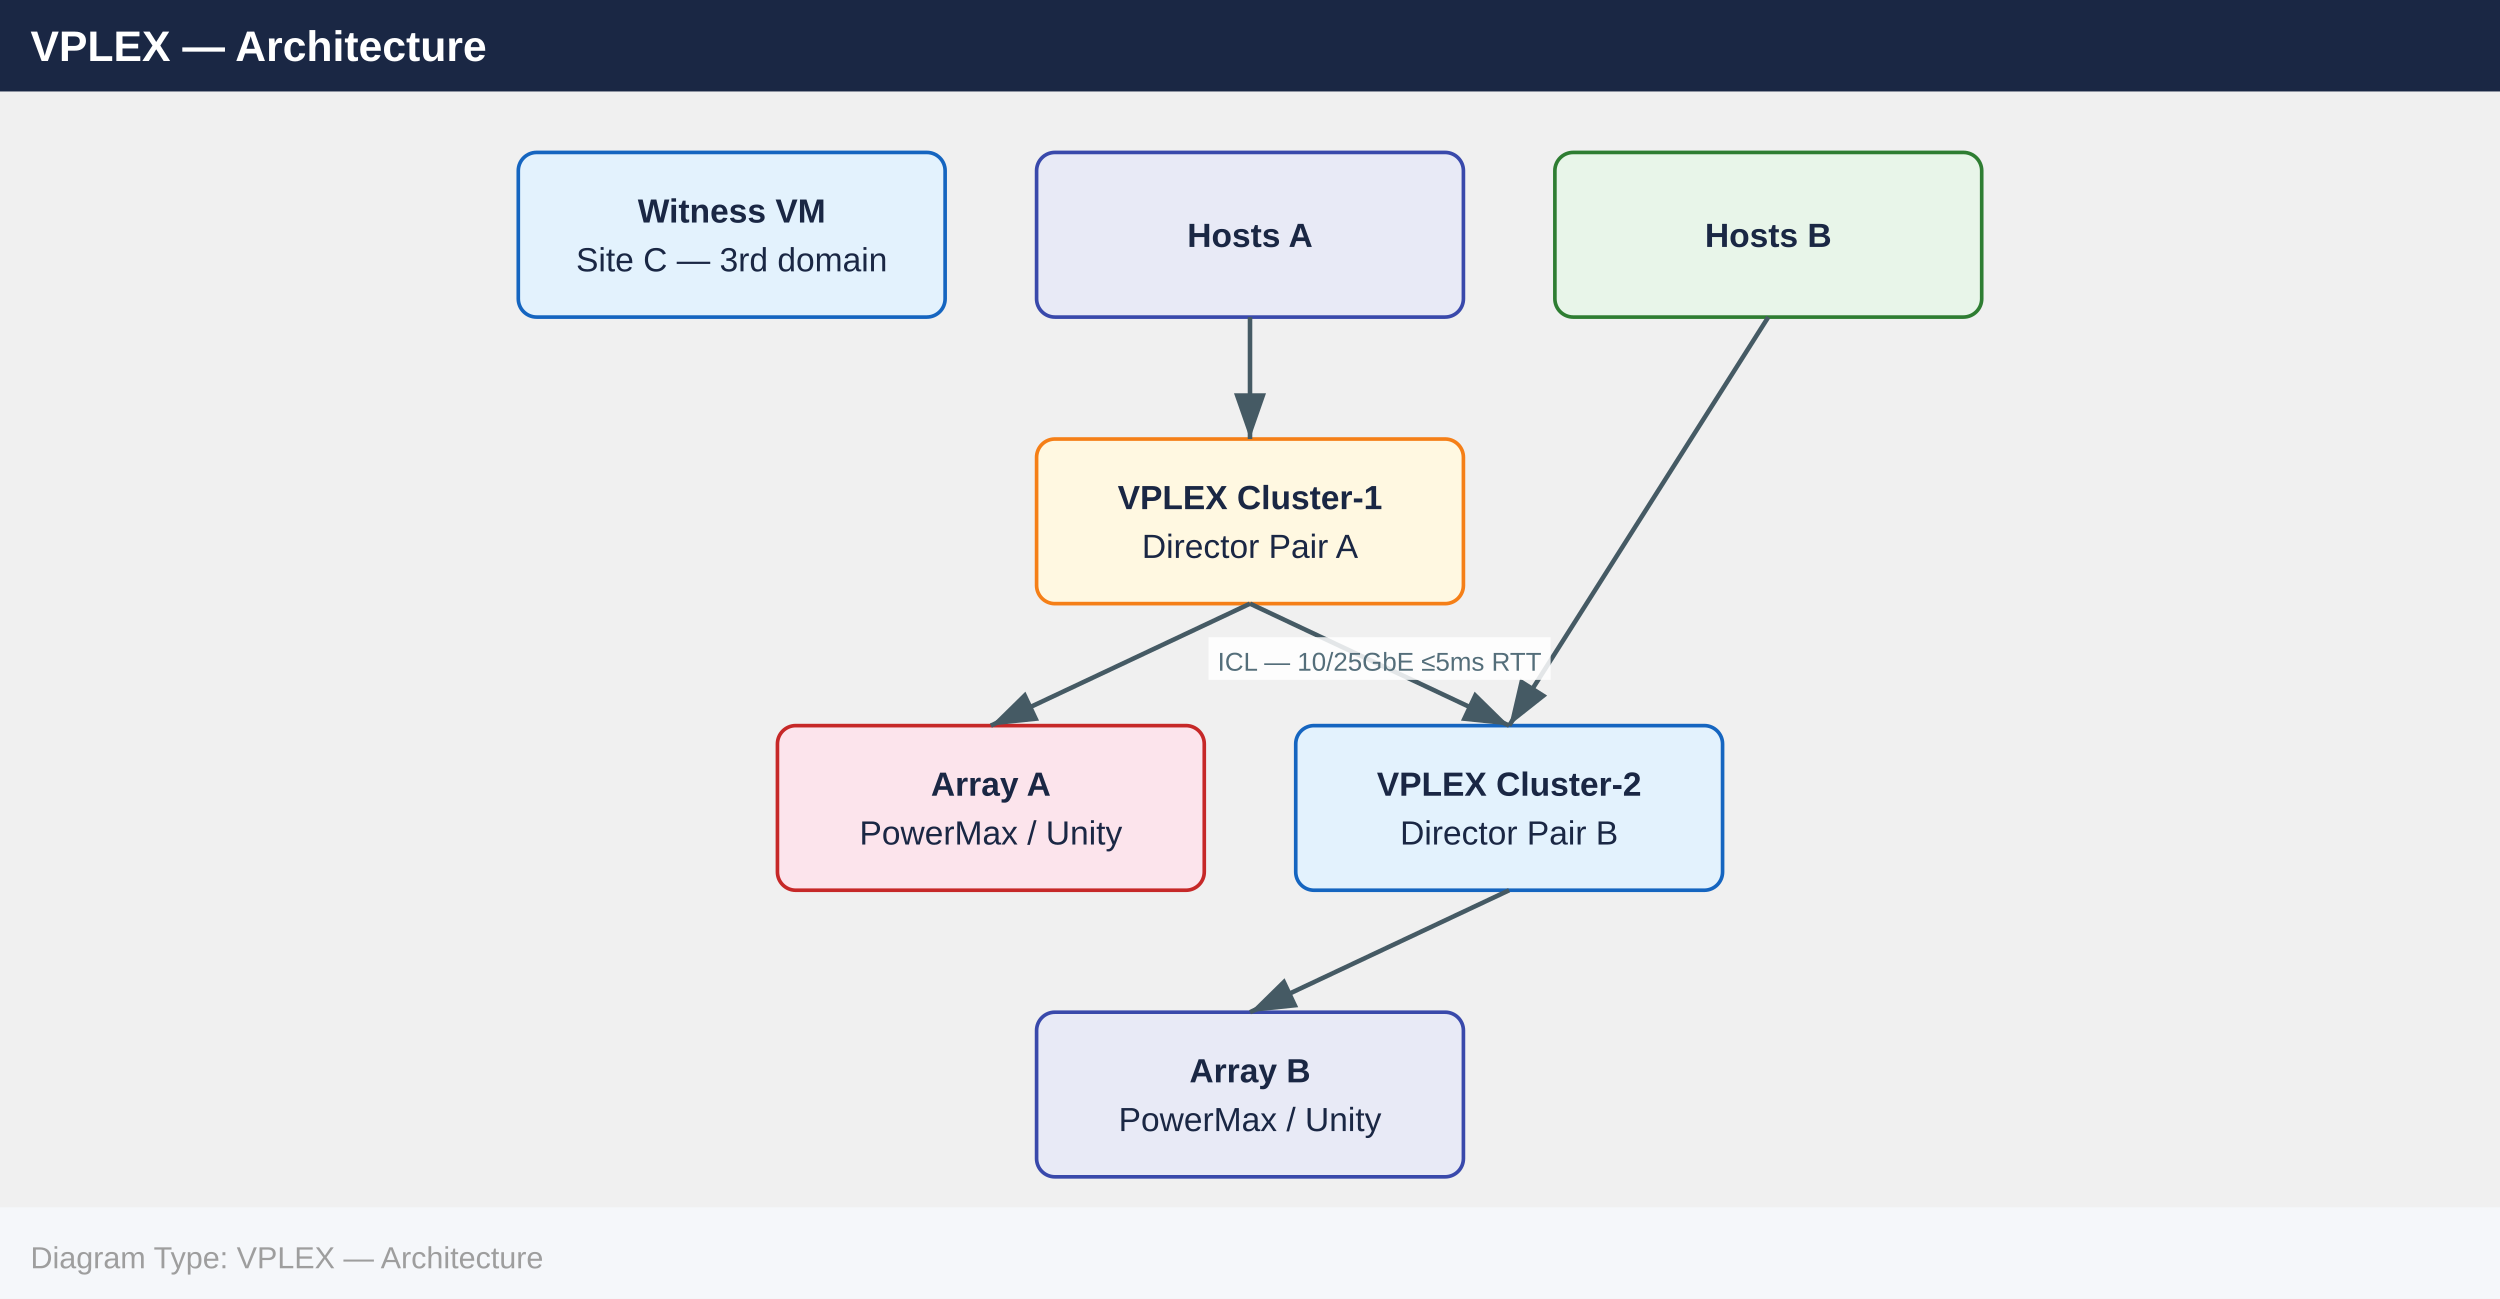
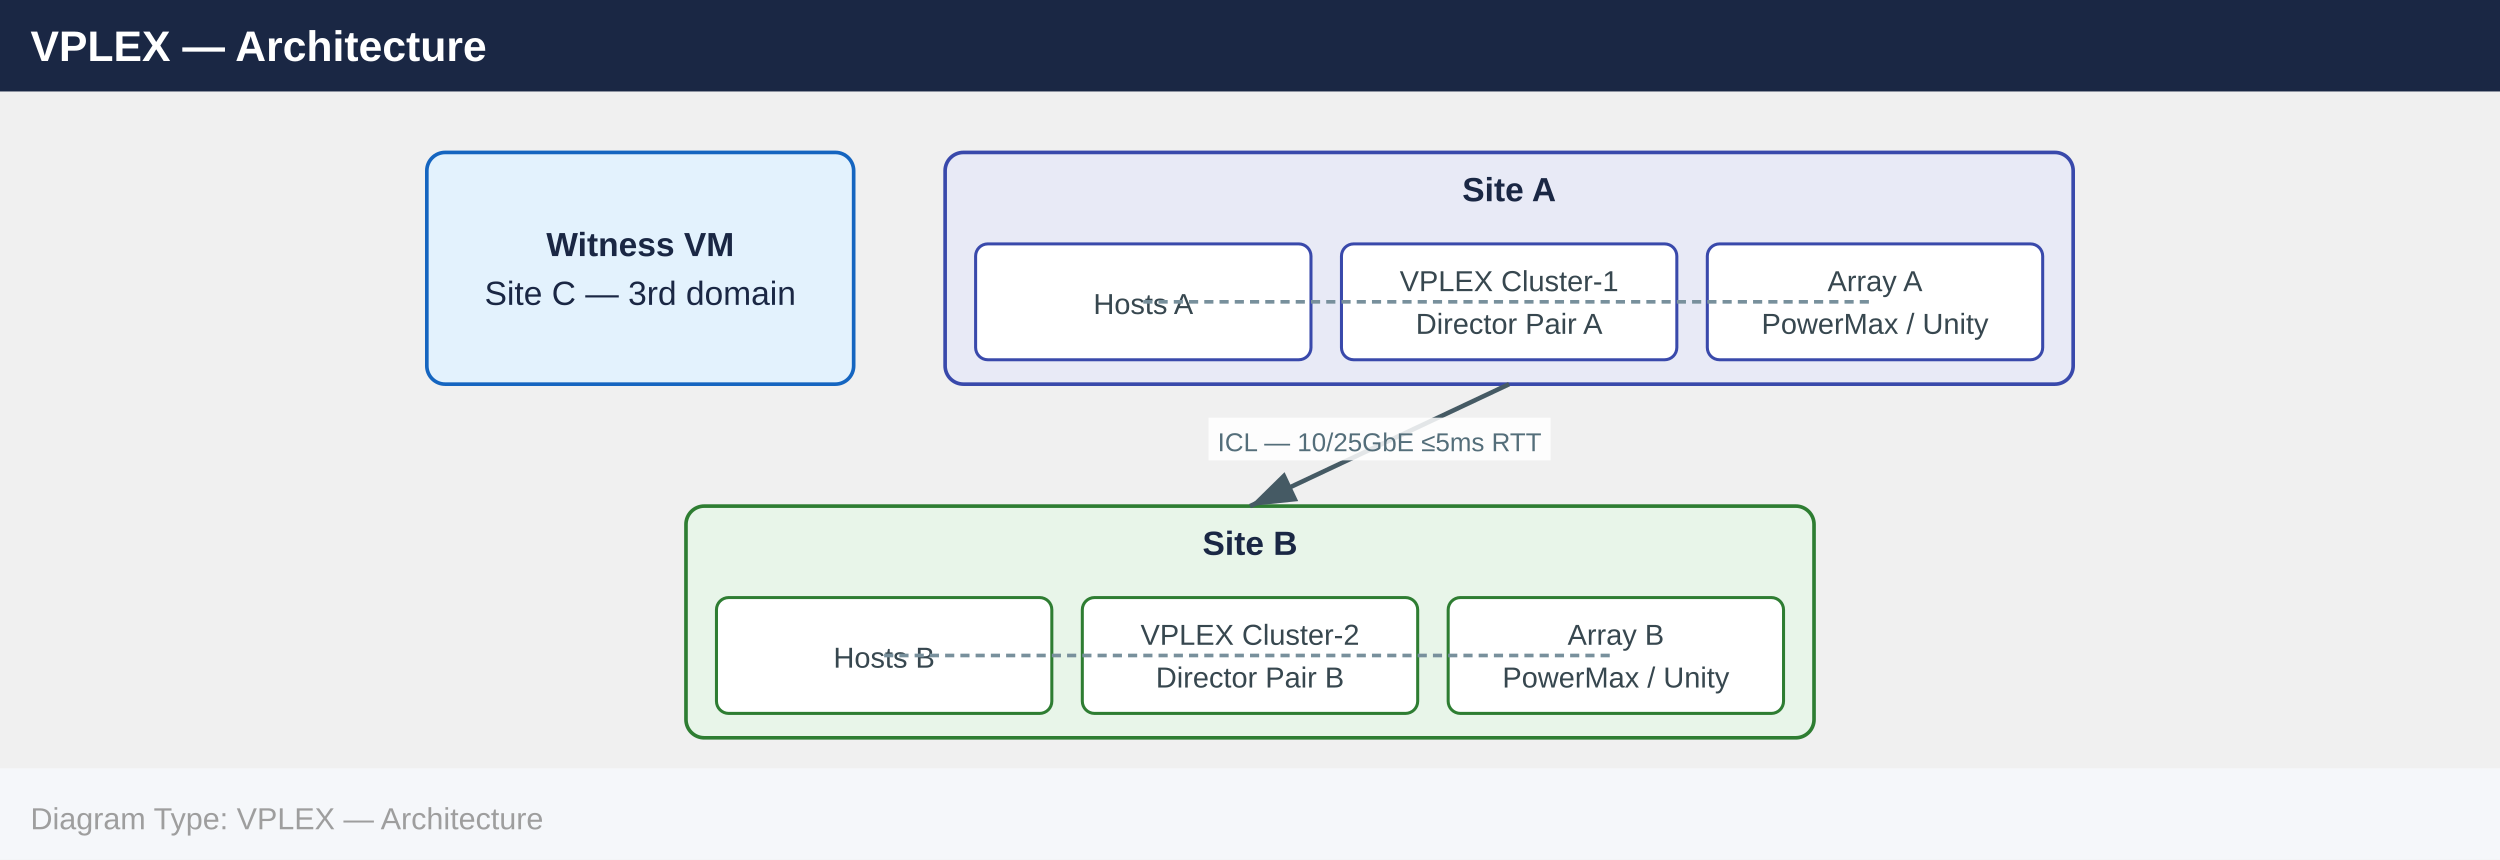
- <svg xmlns="http://www.w3.org/2000/svg" width="820" height="426" viewBox="0 0 820 426">
+ <svg xmlns="http://www.w3.org/2000/svg" width="820" height="282" viewBox="0 0 820 282">
  <defs>
    <marker id="arrowhead" markerWidth="10" markerHeight="7" refX="10" refY="3.5" orient="auto">
      <polygon points="0 0, 10 3.5, 0 7" fill="#455a64" />
    </marker>
  </defs>
  <rect x="0" y="0" width="820" height="30" fill="#1a2744" />
  <text x="10" y="20" font-family="Arial,Helvetica,sans-serif" font-size="14" font-weight="bold" fill="#ffffff">VPLEX — Architecture</text>
-   <rect x="170.0" y="50.0" width="140.0" height="54.0" rx="6" fill="#e3f2fd" stroke="#1565c0" stroke-width="1.2" />
-   <text x="240.0" y="73.0" text-anchor="middle" font-family="Arial,Helvetica,sans-serif" font-size="11" font-weight="700" fill="#1a2744">Witness VM</text>
-   <text x="240.0" y="89.0" text-anchor="middle" font-family="Arial,Helvetica,sans-serif" font-size="11" font-weight="400" fill="#1a2744">Site C — 3rd domain</text>
-   <rect x="340.0" y="50.0" width="140.0" height="54.0" rx="6" fill="#e8eaf6" stroke="#3949ab" stroke-width="1.2" />
-   <text x="410.0" y="81.0" text-anchor="middle" font-family="Arial,Helvetica,sans-serif" font-size="11" font-weight="700" fill="#1a2744">Hosts A</text>
-   <rect x="510.0" y="50.0" width="140.0" height="54.0" rx="6" fill="#e8f5e9" stroke="#2e7d32" stroke-width="1.2" />
-   <text x="580.0" y="81.0" text-anchor="middle" font-family="Arial,Helvetica,sans-serif" font-size="11" font-weight="700" fill="#1a2744">Hosts B</text>
-   <rect x="340.0" y="144.0" width="140.0" height="54.0" rx="6" fill="#fff8e1" stroke="#f57f17" stroke-width="1.2" />
-   <text x="410.0" y="167.0" text-anchor="middle" font-family="Arial,Helvetica,sans-serif" font-size="11" font-weight="700" fill="#1a2744">VPLEX Cluster-1</text>
-   <text x="410.0" y="183.0" text-anchor="middle" font-family="Arial,Helvetica,sans-serif" font-size="11" font-weight="400" fill="#1a2744">Director Pair A</text>
-   <rect x="255.0" y="238.0" width="140.0" height="54.0" rx="6" fill="#fce4ec" stroke="#c62828" stroke-width="1.2" />
-   <text x="325.0" y="261.0" text-anchor="middle" font-family="Arial,Helvetica,sans-serif" font-size="11" font-weight="700" fill="#1a2744">Array A</text>
-   <text x="325.0" y="277.0" text-anchor="middle" font-family="Arial,Helvetica,sans-serif" font-size="11" font-weight="400" fill="#1a2744">PowerMax / Unity</text>
-   <rect x="425.0" y="238.0" width="140.0" height="54.0" rx="6" fill="#e3f2fd" stroke="#1565c0" stroke-width="1.2" />
-   <text x="495.0" y="261.0" text-anchor="middle" font-family="Arial,Helvetica,sans-serif" font-size="11" font-weight="700" fill="#1a2744">VPLEX Cluster-2</text>
-   <text x="495.0" y="277.0" text-anchor="middle" font-family="Arial,Helvetica,sans-serif" font-size="11" font-weight="400" fill="#1a2744">Director Pair B</text>
-   <rect x="340.0" y="332.0" width="140.0" height="54.0" rx="6" fill="#e8eaf6" stroke="#3949ab" stroke-width="1.2" />
-   <text x="410.0" y="355.0" text-anchor="middle" font-family="Arial,Helvetica,sans-serif" font-size="11" font-weight="700" fill="#1a2744">Array B</text>
-   <text x="410.0" y="371.0" text-anchor="middle" font-family="Arial,Helvetica,sans-serif" font-size="11" font-weight="400" fill="#1a2744">PowerMax / Unity</text>
-   <line x1="410.0" y1="104.0" x2="410.0" y2="144.0" stroke="#455a64" stroke-width="1.5" marker-end="url(#arrowhead)" />
-   <line x1="580.0" y1="104.0" x2="495.0" y2="238.0" stroke="#455a64" stroke-width="1.5" marker-end="url(#arrowhead)" />
-   <line x1="410.0" y1="198.0" x2="325.0" y2="238.0" stroke="#455a64" stroke-width="1.5" marker-end="url(#arrowhead)" />
-   <line x1="410.0" y1="198.0" x2="495.0" y2="238.0" stroke="#455a64" stroke-width="1.5" marker-end="url(#arrowhead)" />
-   <rect x="396.4" y="209.0" width="112.2" height="14" fill="#ffffff" opacity="0.85" />
-   <text x="452.5" y="220.0" text-anchor="middle" font-family="Arial,Helvetica,sans-serif" font-size="8.5" fill="#546e7a">ICL — 10/25GbE ≤5ms RTT</text>
-   <line x1="495.0" y1="292.0" x2="410.0" y2="332.0" stroke="#455a64" stroke-width="1.5" marker-end="url(#arrowhead)" />
-   <rect x="0" y="396.0" width="820" height="30" fill="#f5f7fa" />
-   <text x="10" y="416.0" font-family="Arial,Helvetica,sans-serif" font-size="10" fill="#9e9e9e">Diagram Type: VPLEX — Architecture</text>
+   <rect x="140.0" y="50.0" width="140.0" height="76.0" rx="6" fill="#e3f2fd" stroke="#1565c0" stroke-width="1.2" />
+   <text x="210.0" y="84.0" text-anchor="middle" font-family="Arial,Helvetica,sans-serif" font-size="11" font-weight="700" fill="#1a2744">Witness VM</text>
+   <text x="210.0" y="100.0" text-anchor="middle" font-family="Arial,Helvetica,sans-serif" font-size="11" font-weight="400" fill="#1a2744">Site C — 3rd domain</text>
+   <rect x="310.0" y="50.0" width="370.0" height="76.0" rx="6" fill="#e8eaf6" stroke="#3949ab" stroke-width="1.2" />
+   <text x="495.0" y="66.0" text-anchor="middle" font-family="Arial,Helvetica,sans-serif" font-size="11" font-weight="700" fill="#1a2744">Site A</text>
+   <rect x="320.0" y="80.0" width="110.0" height="38.0" rx="4" fill="#ffffff" stroke="#3949ab" stroke-width="1" />
+   <text x="375.0" y="103.0" text-anchor="middle" font-family="Arial,Helvetica,sans-serif" font-size="9.5" fill="#37474f">Hosts A</text>
+   <rect x="440.0" y="80.0" width="110.0" height="38.0" rx="4" fill="#ffffff" stroke="#3949ab" stroke-width="1" />
+   <text x="495.0" y="95.5" text-anchor="middle" font-family="Arial,Helvetica,sans-serif" font-size="9.5" fill="#37474f">VPLEX Cluster-1</text>
+   <text x="495.0" y="109.5" text-anchor="middle" font-family="Arial,Helvetica,sans-serif" font-size="9.5" fill="#37474f">Director Pair A</text>
+   <rect x="560.0" y="80.0" width="110.0" height="38.0" rx="4" fill="#ffffff" stroke="#3949ab" stroke-width="1" />
+   <text x="615.0" y="95.5" text-anchor="middle" font-family="Arial,Helvetica,sans-serif" font-size="9.5" fill="#37474f">Array A</text>
+   <text x="615.0" y="109.5" text-anchor="middle" font-family="Arial,Helvetica,sans-serif" font-size="9.5" fill="#37474f">PowerMax / Unity</text>
+   <rect x="225.0" y="166.0" width="370.0" height="76.0" rx="6" fill="#e8f5e9" stroke="#2e7d32" stroke-width="1.2" />
+   <text x="410.0" y="182.0" text-anchor="middle" font-family="Arial,Helvetica,sans-serif" font-size="11" font-weight="700" fill="#1a2744">Site B</text>
+   <rect x="235.0" y="196.0" width="110.0" height="38.0" rx="4" fill="#ffffff" stroke="#2e7d32" stroke-width="1" />
+   <text x="290.0" y="219.0" text-anchor="middle" font-family="Arial,Helvetica,sans-serif" font-size="9.5" fill="#37474f">Hosts B</text>
+   <rect x="355.0" y="196.0" width="110.0" height="38.0" rx="4" fill="#ffffff" stroke="#2e7d32" stroke-width="1" />
+   <text x="410.0" y="211.5" text-anchor="middle" font-family="Arial,Helvetica,sans-serif" font-size="9.5" fill="#37474f">VPLEX Cluster-2</text>
+   <text x="410.0" y="225.5" text-anchor="middle" font-family="Arial,Helvetica,sans-serif" font-size="9.5" fill="#37474f">Director Pair B</text>
+   <rect x="475.0" y="196.0" width="110.0" height="38.0" rx="4" fill="#ffffff" stroke="#2e7d32" stroke-width="1" />
+   <text x="530.0" y="211.5" text-anchor="middle" font-family="Arial,Helvetica,sans-serif" font-size="9.5" fill="#37474f">Array B</text>
+   <text x="530.0" y="225.5" text-anchor="middle" font-family="Arial,Helvetica,sans-serif" font-size="9.5" fill="#37474f">PowerMax / Unity</text>
+   <line x1="495.0" y1="126.0" x2="410.0" y2="166.0" stroke="#455a64" stroke-width="1.5" marker-end="url(#arrowhead)" />
+   <rect x="396.4" y="137.0" width="112.2" height="14" fill="#ffffff" opacity="0.85" />
+   <text x="452.5" y="148.0" text-anchor="middle" font-family="Arial,Helvetica,sans-serif" font-size="8.5" fill="#546e7a">ICL — 10/25GbE ≤5ms RTT</text>
+   <line x1="375.0" y1="99.0" x2="495.0" y2="99.0" stroke="#78909c" stroke-width="1.2" stroke-dasharray="3,2" />
+   <line x1="495.0" y1="99.0" x2="615.0" y2="99.0" stroke="#78909c" stroke-width="1.2" stroke-dasharray="3,2" />
+   <line x1="290.0" y1="215.0" x2="410.0" y2="215.0" stroke="#78909c" stroke-width="1.2" stroke-dasharray="3,2" />
+   <line x1="410.0" y1="215.0" x2="530.0" y2="215.0" stroke="#78909c" stroke-width="1.2" stroke-dasharray="3,2" />
+   <rect x="0" y="252.0" width="820" height="30" fill="#f5f7fa" />
+   <text x="10" y="272.0" font-family="Arial,Helvetica,sans-serif" font-size="10" fill="#9e9e9e">Diagram Type: VPLEX — Architecture</text>
</svg>
